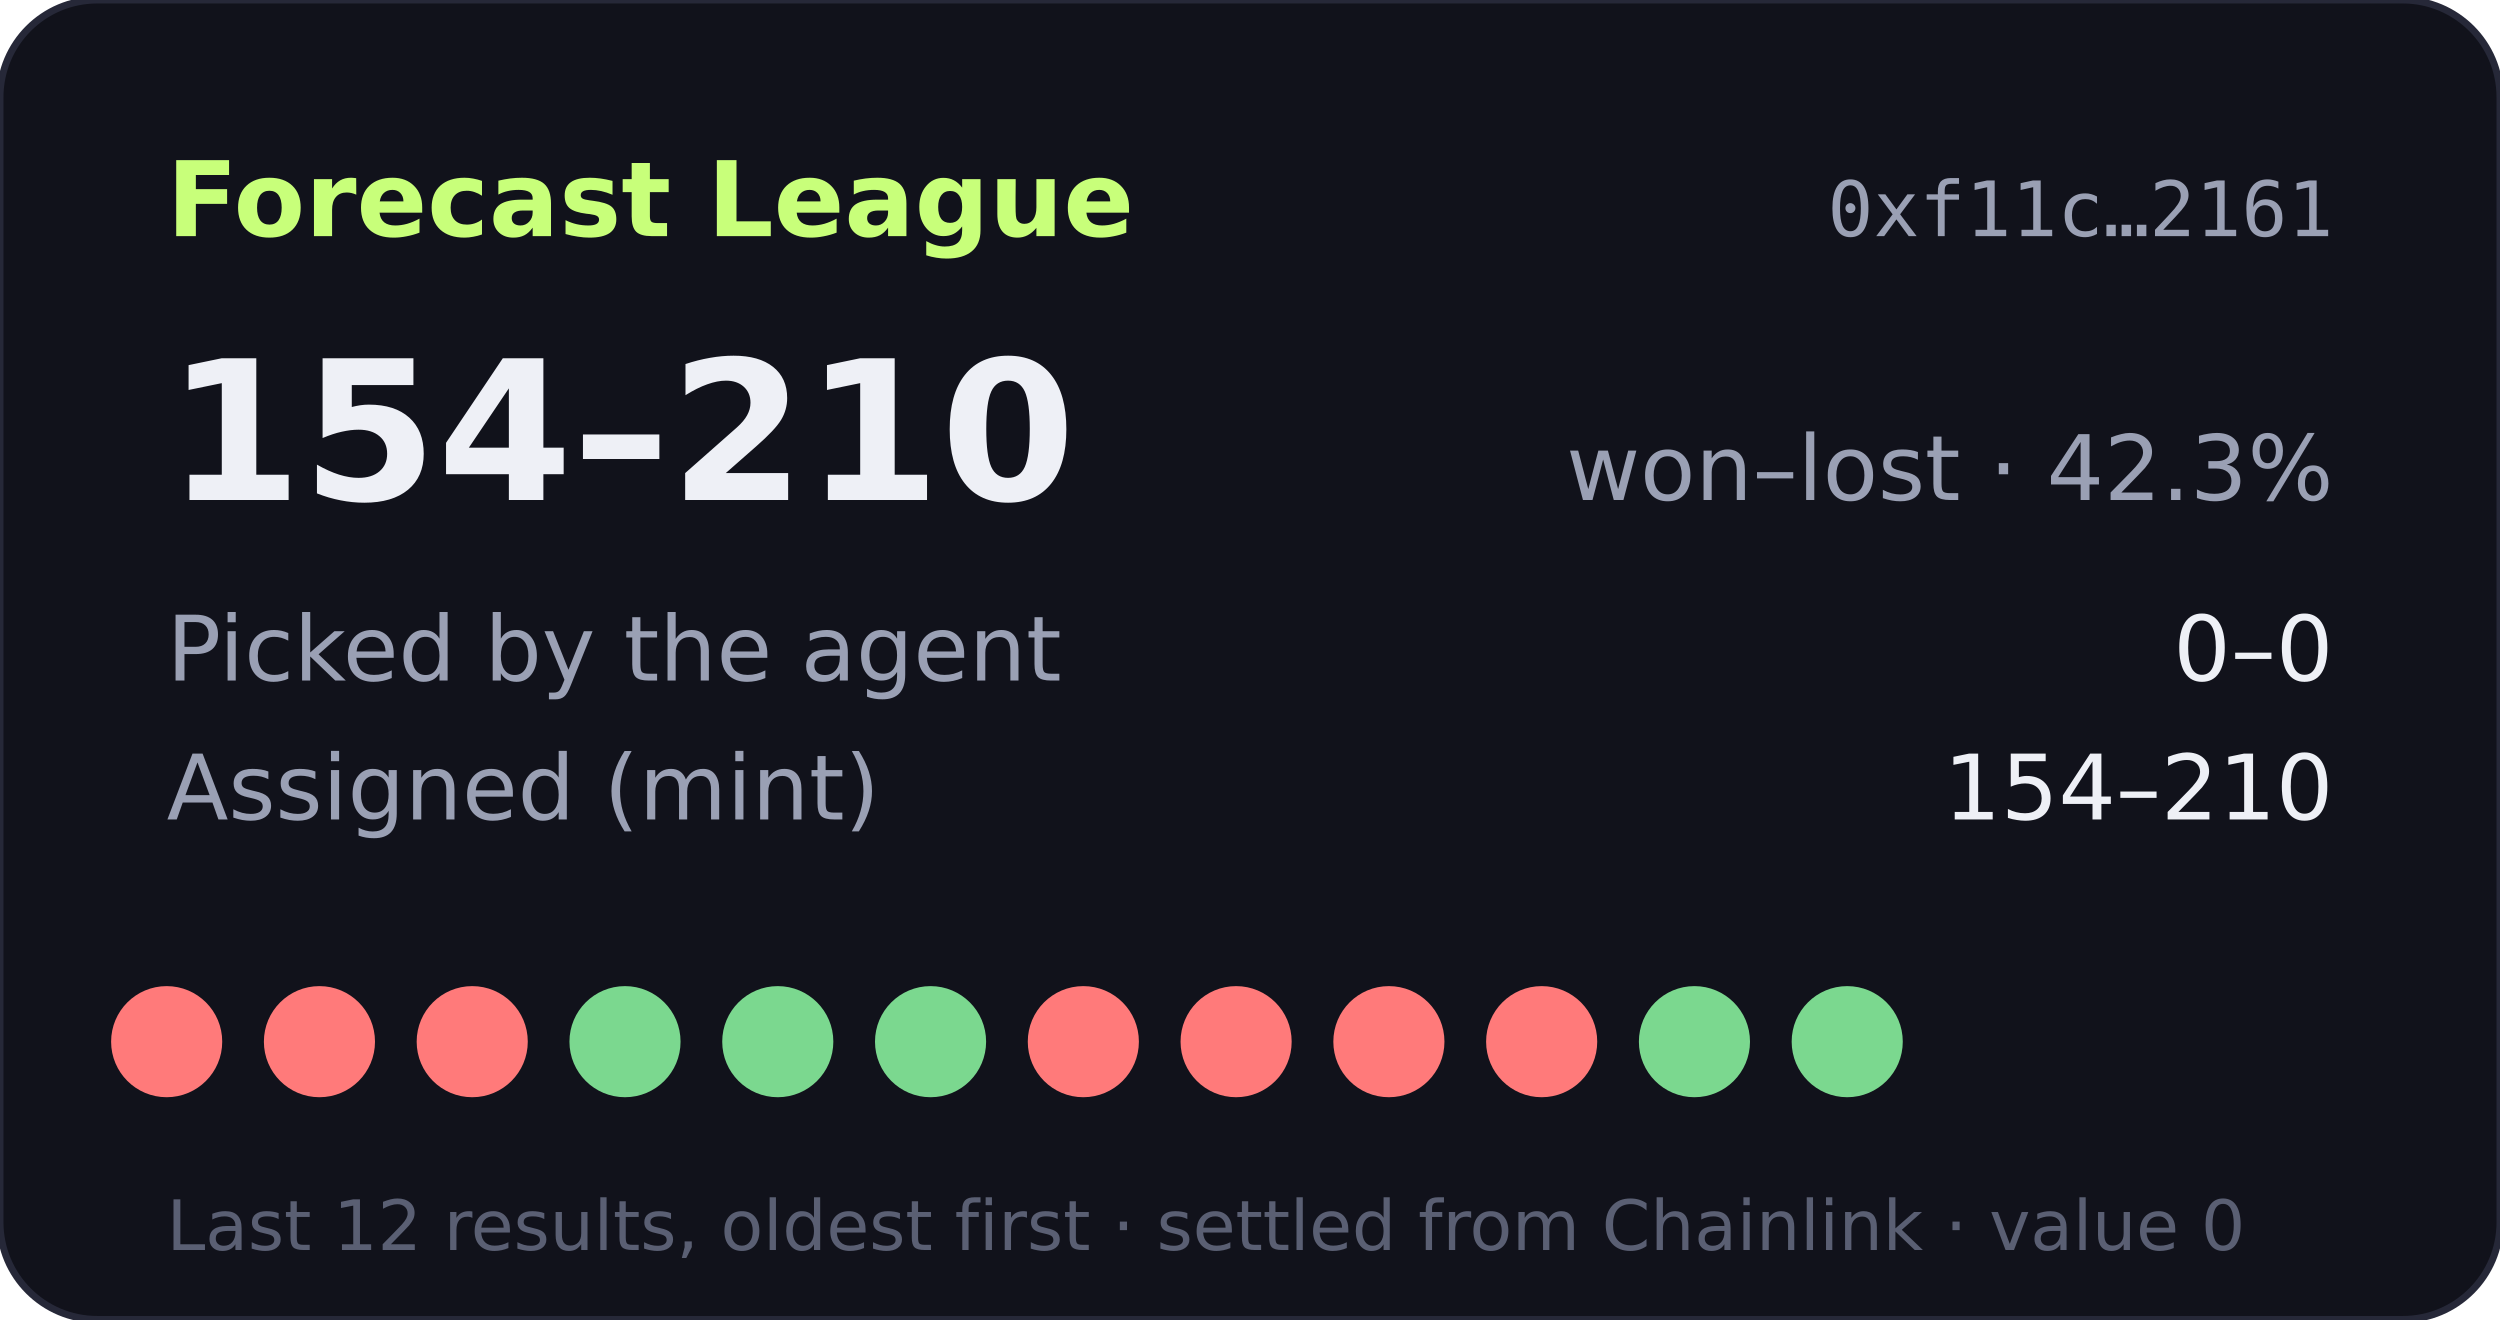
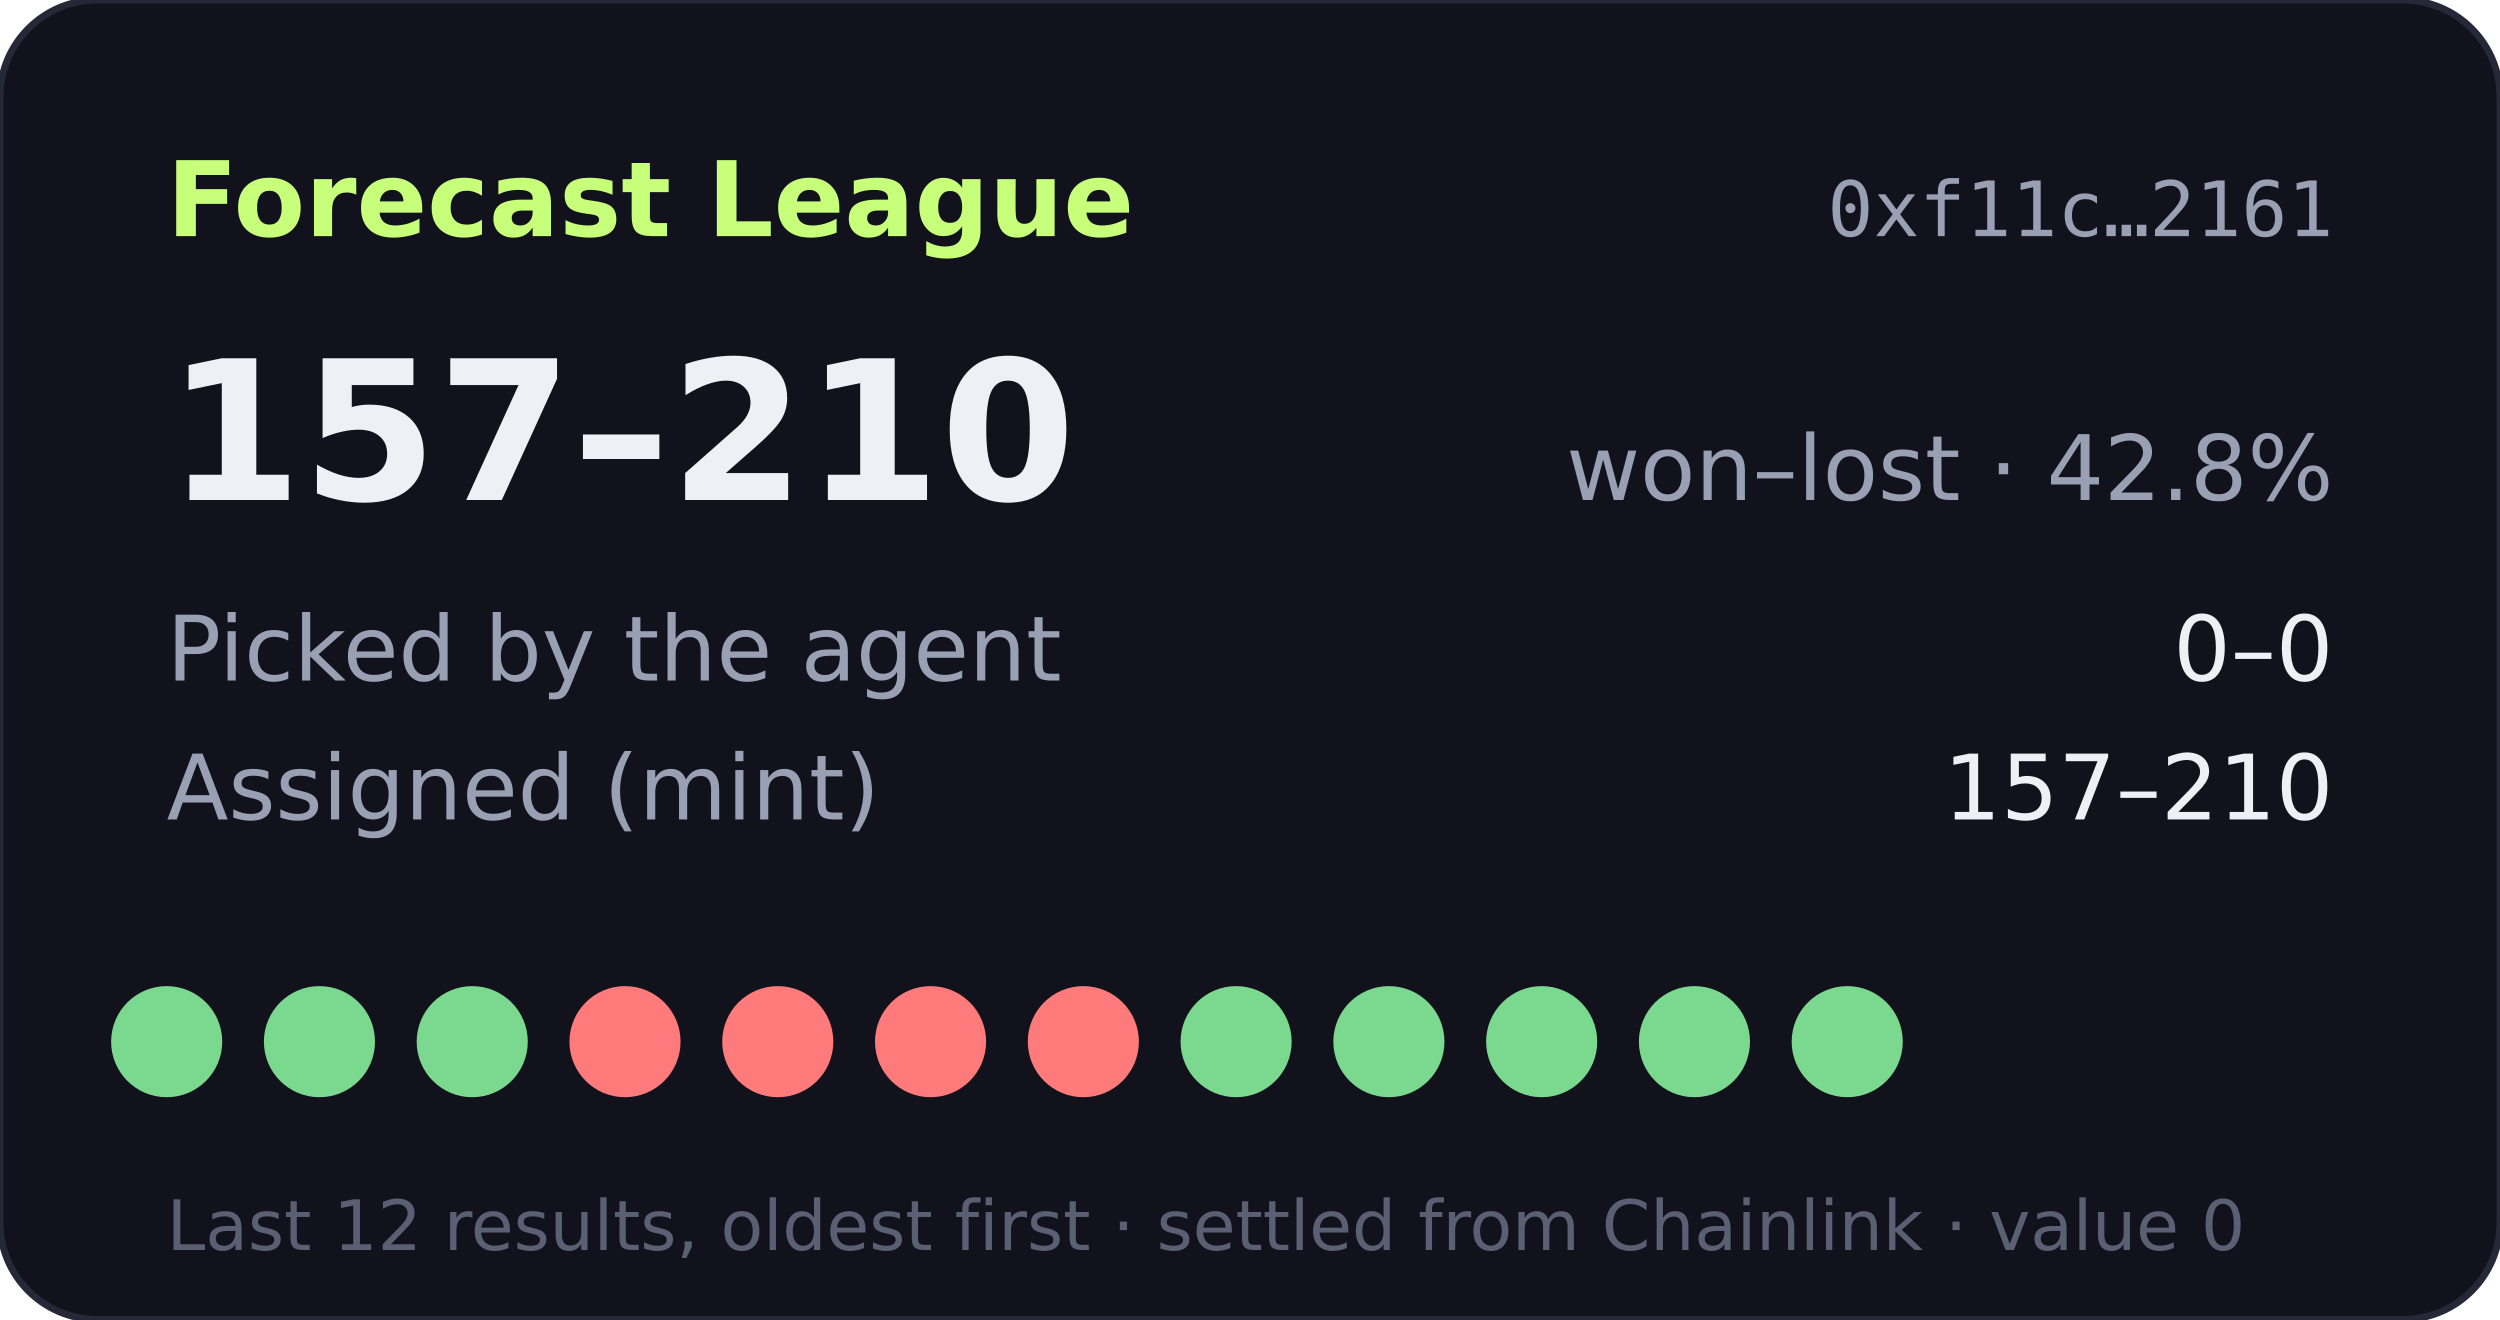
- <svg xmlns="http://www.w3.org/2000/svg" width="360" height="190" viewBox="0 0 360 190" role="img" aria-label="Forecast League record 154-210">
+ <svg xmlns="http://www.w3.org/2000/svg" width="360" height="190" viewBox="0 0 360 190" role="img" aria-label="Forecast League record 157-210">
  <rect width="360" height="190" rx="14" fill="#11121b" stroke="#262838" />
  <text x="24" y="34" fill="#c8ff7a" font-size="15" font-weight="700" font-family="Verdana,DejaVu Sans,sans-serif">Forecast League</text>
  <text x="336" y="34" fill="#9aa0b4" font-size="11" text-anchor="end" font-family="monospace">0xf11c…2161</text>
  <g font-family="Verdana,DejaVu Sans,sans-serif">
-     <text x="24" y="72" fill="#eef0f6" font-size="28" font-weight="700">154–210</text>
-     <text x="336" y="72" fill="#9aa0b4" font-size="13" text-anchor="end">won–lost · 42.3%</text>
+     <text x="24" y="72" fill="#eef0f6" font-size="28" font-weight="700">157–210</text>
+     <text x="336" y="72" fill="#9aa0b4" font-size="13" text-anchor="end">won–lost · 42.8%</text>
    <text x="24" y="98" fill="#9aa0b4" font-size="13">Picked by the agent</text>
    <text x="336" y="98" fill="#eef0f6" font-size="13" text-anchor="end">0–0</text>
    <text x="24" y="118" fill="#9aa0b4" font-size="13">Assigned (mint)</text>
-     <text x="336" y="118" fill="#eef0f6" font-size="13" text-anchor="end">154–210</text>
-     <circle cx="24" cy="150" r="8" fill="#ff7a7a" />
-     <circle cx="46" cy="150" r="8" fill="#ff7a7a" />
-     <circle cx="68" cy="150" r="8" fill="#ff7a7a" />
-     <circle cx="90" cy="150" r="8" fill="#7bd88f" />
-     <circle cx="112" cy="150" r="8" fill="#7bd88f" />
-     <circle cx="134" cy="150" r="8" fill="#7bd88f" />
+     <text x="336" y="118" fill="#eef0f6" font-size="13" text-anchor="end">157–210</text>
+     <circle cx="24" cy="150" r="8" fill="#7bd88f" />
+     <circle cx="46" cy="150" r="8" fill="#7bd88f" />
+     <circle cx="68" cy="150" r="8" fill="#7bd88f" />
+     <circle cx="90" cy="150" r="8" fill="#ff7a7a" />
+     <circle cx="112" cy="150" r="8" fill="#ff7a7a" />
+     <circle cx="134" cy="150" r="8" fill="#ff7a7a" />
    <circle cx="156" cy="150" r="8" fill="#ff7a7a" />
-     <circle cx="178" cy="150" r="8" fill="#ff7a7a" />
-     <circle cx="200" cy="150" r="8" fill="#ff7a7a" />
-     <circle cx="222" cy="150" r="8" fill="#ff7a7a" />
+     <circle cx="178" cy="150" r="8" fill="#7bd88f" />
+     <circle cx="200" cy="150" r="8" fill="#7bd88f" />
+     <circle cx="222" cy="150" r="8" fill="#7bd88f" />
    <circle cx="244" cy="150" r="8" fill="#7bd88f" />
    <circle cx="266" cy="150" r="8" fill="#7bd88f" />
    <text x="24" y="180" fill="#5a5f73" font-size="10">Last 12 results, oldest first · settled from Chainlink · value 0</text>
  </g>
</svg>
